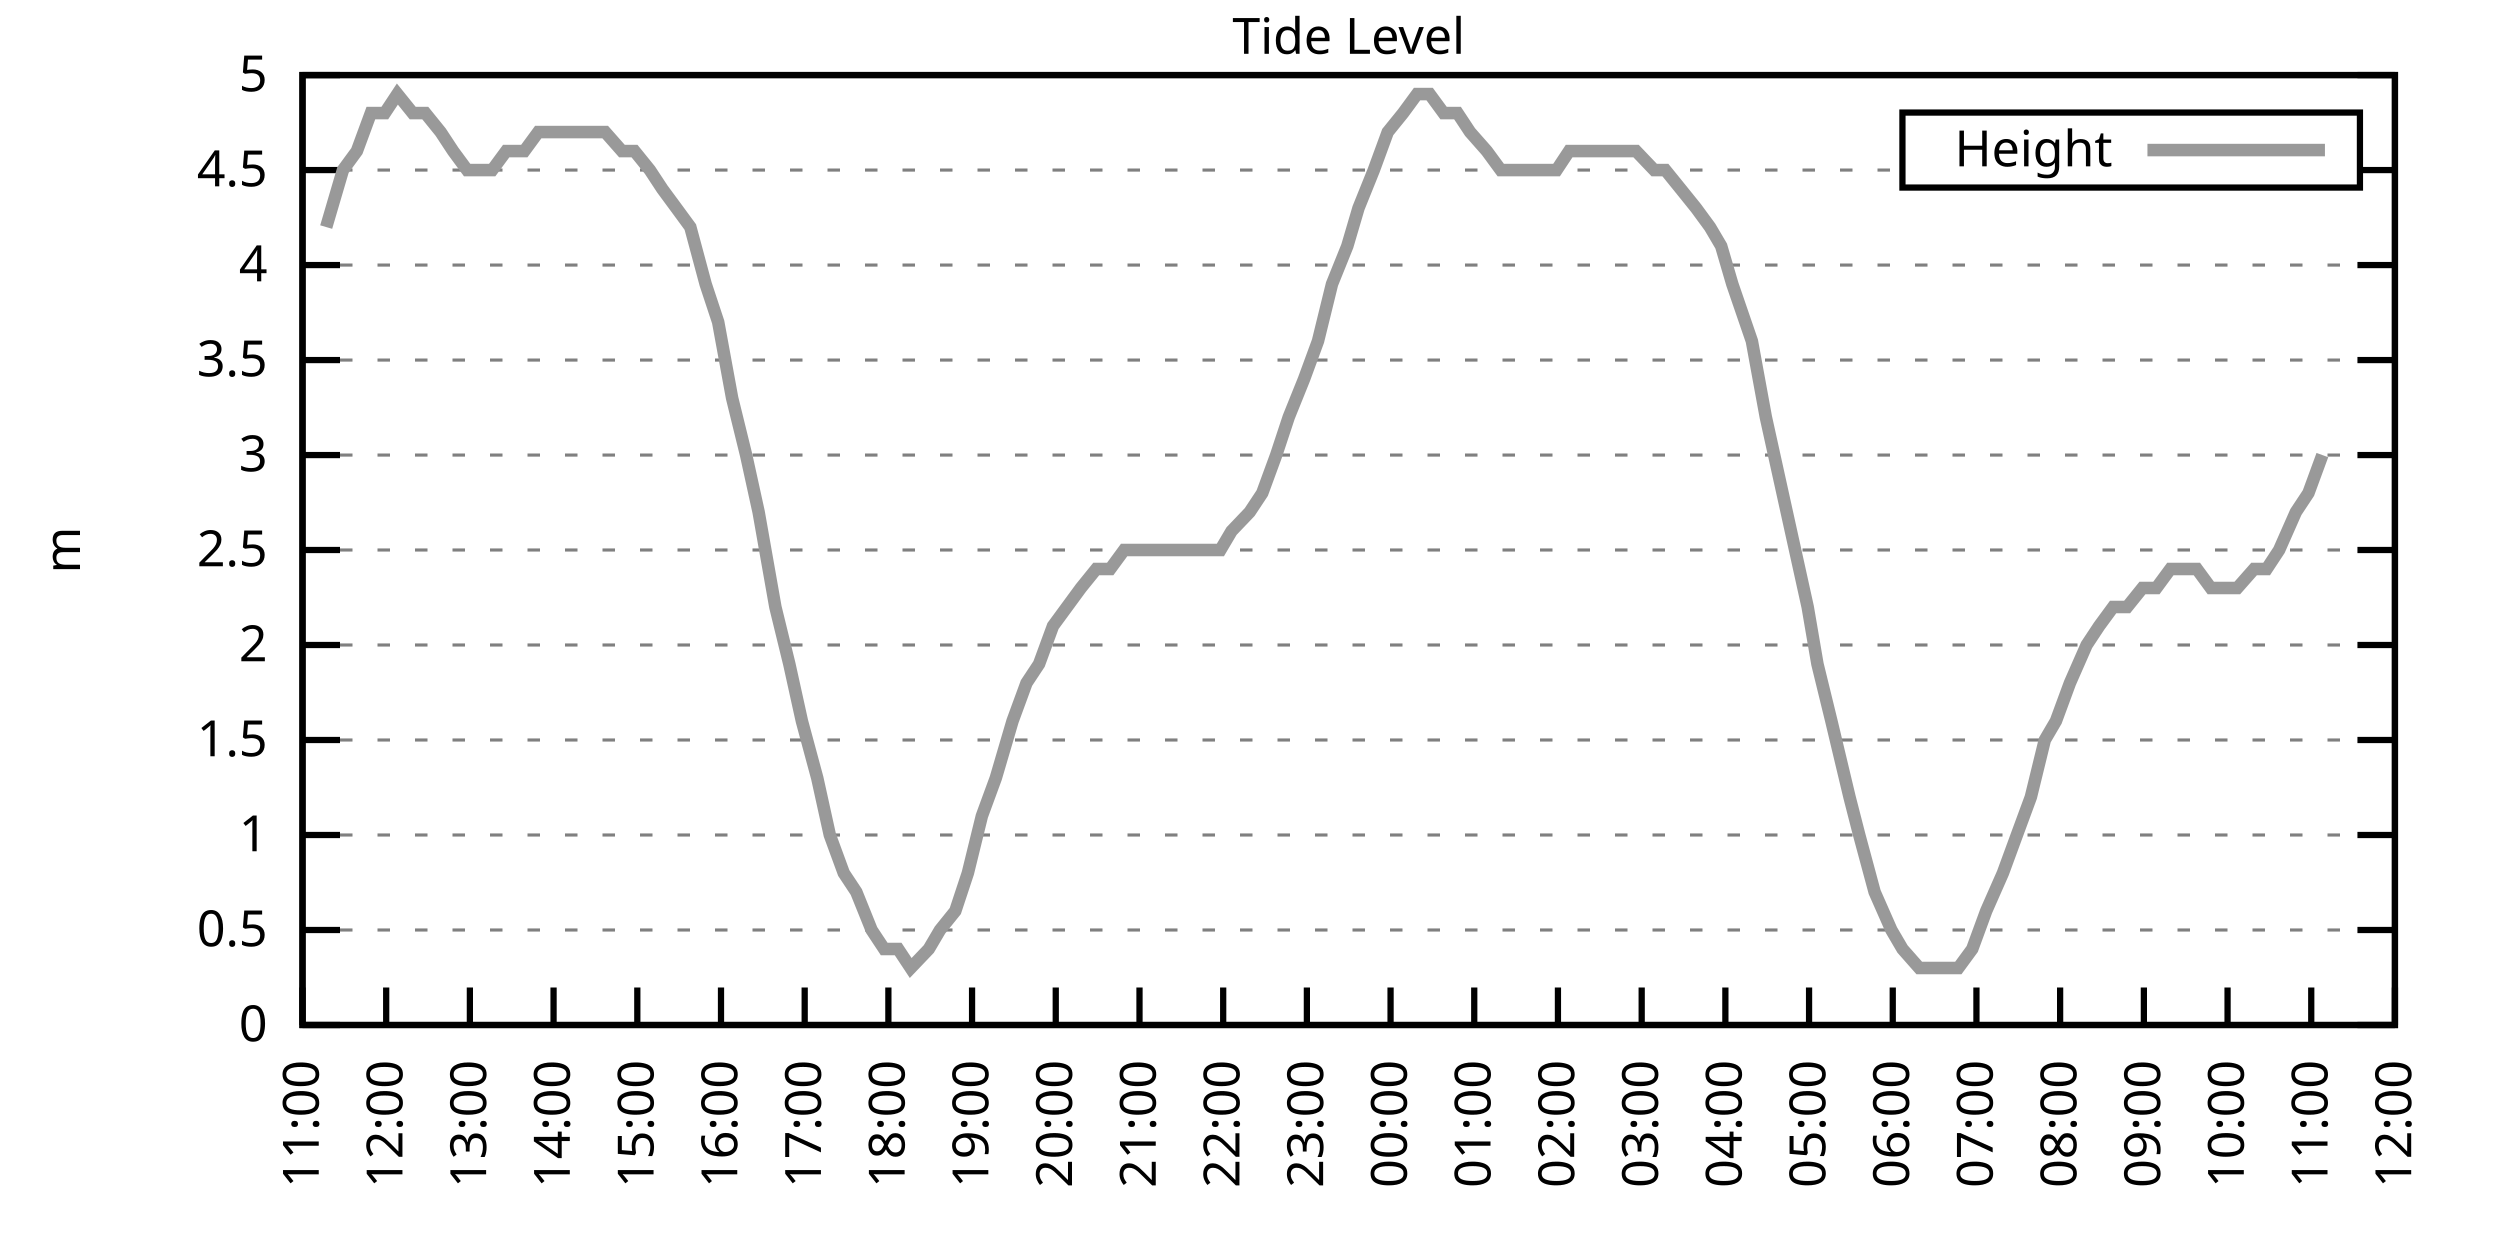
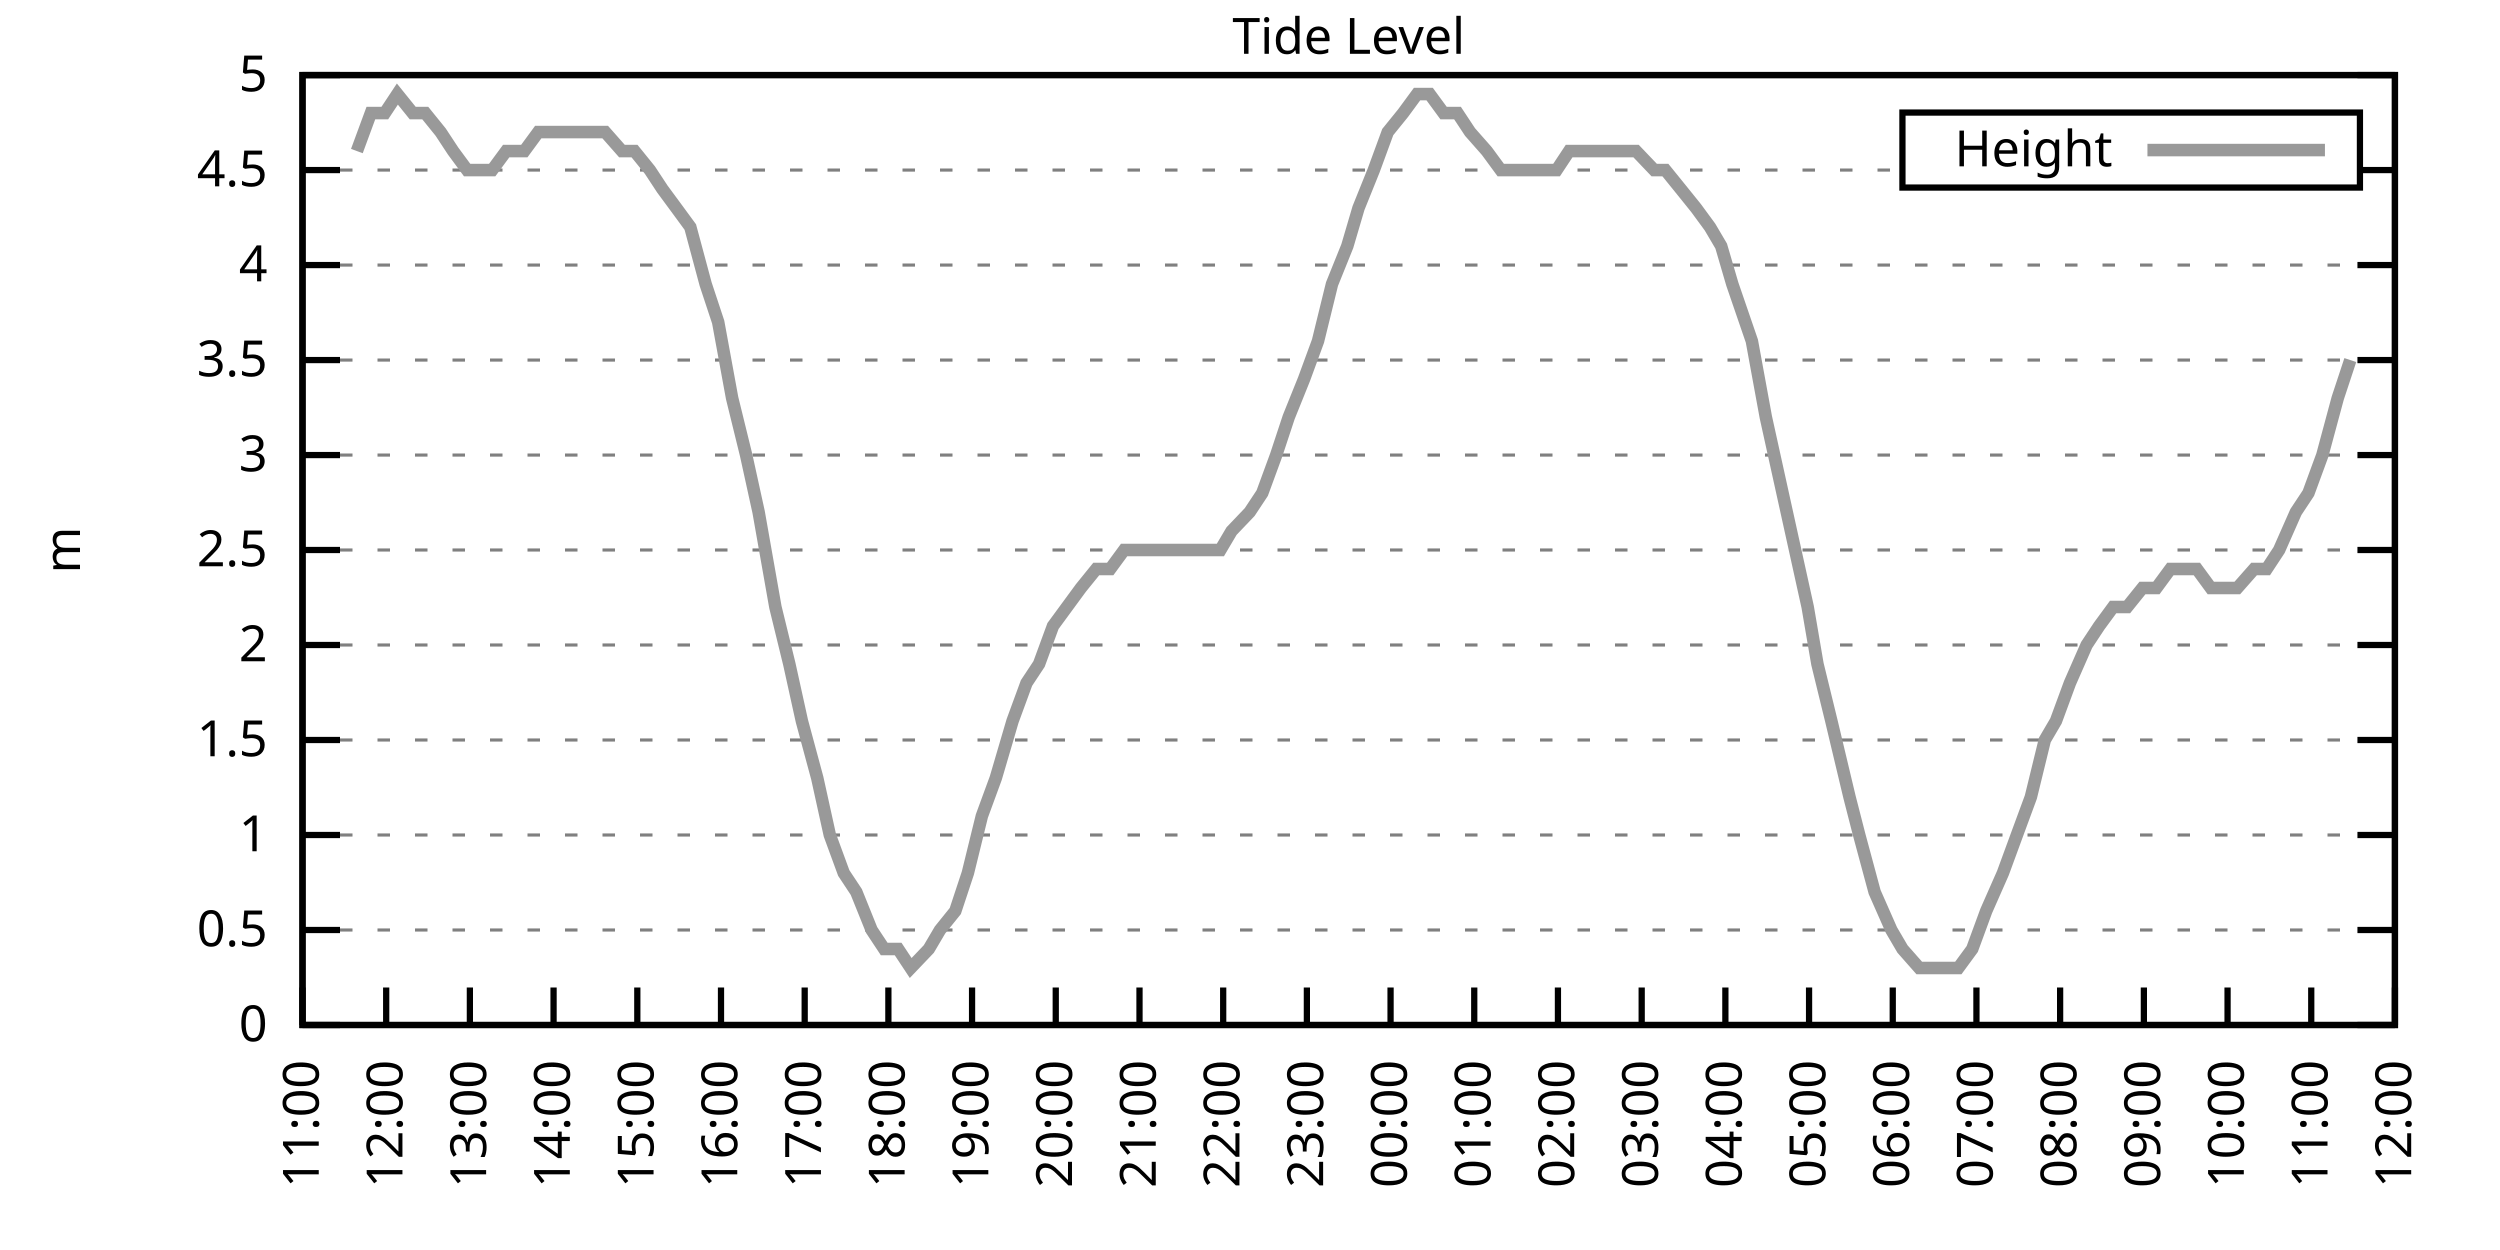
<svg xmlns="http://www.w3.org/2000/svg" xmlns:xlink="http://www.w3.org/1999/xlink" width="400" height="200" viewBox="0 0 400 200">
  <g id="gnuplot_canvas">
    <rect x="0" y="0" width="400" height="200" fill="none" />
    <defs>
      <circle id="gpDot" r="0.5" stroke-width="0.5" stroke="currentColor" />
      <path id="gpPt0" stroke-width="0.333" stroke="currentColor" d="M-1,0 h2 M0,-1 v2" />
      <path id="gpPt1" stroke-width="0.333" stroke="currentColor" d="M-1,-1 L1,1 M1,-1 L-1,1" />
      <path id="gpPt2" stroke-width="0.333" stroke="currentColor" d="M-1,0 L1,0 M0,-1 L0,1 M-1,-1 L1,1 M-1,1 L1,-1" />
      <rect id="gpPt3" stroke-width="0.333" stroke="currentColor" x="-1" y="-1" width="2" height="2" />
      <rect id="gpPt4" stroke-width="0.333" stroke="currentColor" fill="currentColor" x="-1" y="-1" width="2" height="2" />
      <circle id="gpPt5" stroke-width="0.333" stroke="currentColor" cx="0" cy="0" r="1" />
      <use xlink:href="#gpPt5" id="gpPt6" fill="currentColor" stroke="none" />
      <path id="gpPt7" stroke-width="0.333" stroke="currentColor" d="M0,-1.33 L-1.33,0.67 L1.33,0.67 z" />
      <use xlink:href="#gpPt7" id="gpPt8" fill="currentColor" stroke="none" />
      <use xlink:href="#gpPt7" id="gpPt9" stroke="currentColor" transform="rotate(180)" />
      <use xlink:href="#gpPt9" id="gpPt10" fill="currentColor" stroke="none" />
      <use xlink:href="#gpPt3" id="gpPt11" stroke="currentColor" transform="rotate(45)" />
      <use xlink:href="#gpPt11" id="gpPt12" fill="currentColor" stroke="none" />
      <path id="gpPt13" stroke-width="0.333" stroke="currentColor" d="M0,1.330 L1.265,0.411 L0.782,-1.067 L-0.782,-1.076 L-1.265,0.411 z" />
      <use xlink:href="#gpPt13" id="gpPt14" fill="currentColor" stroke="none" />
      <filter id="textbox" filterUnits="objectBoundingBox" x="0" y="0" height="1" width="1">
        <feFlood flood-color="white" flood-opacity="1" result="bgnd" />
        <feComposite in="SourceGraphic" in2="bgnd" operator="atop" />
      </filter>
      <filter id="greybox" filterUnits="objectBoundingBox" x="0" y="0" height="1" width="1">
        <feFlood flood-color="lightgrey" flood-opacity="1" result="grey" />
        <feComposite in="SourceGraphic" in2="grey" operator="atop" />
      </filter>
    </defs>
    <g fill="none" color="white" stroke="currentColor" stroke-width="1.00" stroke-linecap="butt" stroke-linejoin="miter">
</g>
    <g fill="none" color="black" stroke="currentColor" stroke-width="1.00" stroke-linecap="butt" stroke-linejoin="miter">
      <g stroke="none" shape-rendering="crispEdges">
        <polygon fill="rgb(255, 255, 255)" points="48.40,164.00 383.18,164.00 383.18,12.02 48.40,12.02 " />
      </g>
    </g>
    <g fill="none" color="black" stroke="currentColor" stroke-width="1.00" stroke-linecap="butt" stroke-linejoin="miter">
</g>
    <g fill="none" color="black" stroke="black" stroke-width="0.50" stroke-linecap="butt" stroke-linejoin="miter">
</g>
    <g fill="none" color="gray" stroke="currentColor" stroke-width="0.50" stroke-linecap="butt" stroke-linejoin="miter">
      <path stroke="gray" stroke-dasharray="2,4" class="gridline" d="M48.40,164.00 L383.19,164.00  " />
    </g>
    <g fill="none" color="gray" stroke="gray" stroke-width="1.00" stroke-linecap="butt" stroke-linejoin="miter">
</g>
    <g fill="none" color="black" stroke="currentColor" stroke-width="1.00" stroke-linecap="butt" stroke-linejoin="miter">
      <path stroke="black" d="M48.40,164.00 L54.40,164.00 M383.19,164.00 L377.19,164.00  " />
      <g transform="translate(42.80,166.60)" stroke="none" fill="black" font-family="Sans" font-size="8.00" text-anchor="end">
        <text>
          <tspan font-family="Sans"> 0</tspan>
        </text>
      </g>
    </g>
    <g fill="none" color="black" stroke="currentColor" stroke-width="1.00" stroke-linecap="butt" stroke-linejoin="miter">
</g>
    <g fill="none" color="black" stroke="black" stroke-width="0.50" stroke-linecap="butt" stroke-linejoin="miter">
</g>
    <g fill="none" color="gray" stroke="currentColor" stroke-width="0.50" stroke-linecap="butt" stroke-linejoin="miter">
      <path stroke="gray" stroke-dasharray="2,4" class="gridline" d="M48.40,148.80 L383.19,148.80  " />
    </g>
    <g fill="none" color="gray" stroke="gray" stroke-width="1.00" stroke-linecap="butt" stroke-linejoin="miter">
</g>
    <g fill="none" color="black" stroke="currentColor" stroke-width="1.00" stroke-linecap="butt" stroke-linejoin="miter">
      <path stroke="black" d="M48.40,148.80 L54.40,148.80 M383.19,148.80 L377.19,148.80  " />
      <g transform="translate(42.80,151.40)" stroke="none" fill="black" font-family="Sans" font-size="8.00" text-anchor="end">
        <text>
          <tspan font-family="Sans"> 0.5</tspan>
        </text>
      </g>
    </g>
    <g fill="none" color="black" stroke="currentColor" stroke-width="1.00" stroke-linecap="butt" stroke-linejoin="miter">
</g>
    <g fill="none" color="black" stroke="black" stroke-width="0.50" stroke-linecap="butt" stroke-linejoin="miter">
</g>
    <g fill="none" color="gray" stroke="currentColor" stroke-width="0.50" stroke-linecap="butt" stroke-linejoin="miter">
      <path stroke="gray" stroke-dasharray="2,4" class="gridline" d="M48.40,133.60 L383.19,133.60  " />
    </g>
    <g fill="none" color="gray" stroke="gray" stroke-width="1.00" stroke-linecap="butt" stroke-linejoin="miter">
</g>
    <g fill="none" color="black" stroke="currentColor" stroke-width="1.00" stroke-linecap="butt" stroke-linejoin="miter">
      <path stroke="black" d="M48.40,133.60 L54.40,133.60 M383.19,133.60 L377.19,133.60  " />
      <g transform="translate(42.80,136.20)" stroke="none" fill="black" font-family="Sans" font-size="8.00" text-anchor="end">
        <text>
          <tspan font-family="Sans"> 1</tspan>
        </text>
      </g>
    </g>
    <g fill="none" color="black" stroke="currentColor" stroke-width="1.00" stroke-linecap="butt" stroke-linejoin="miter">
</g>
    <g fill="none" color="black" stroke="black" stroke-width="0.50" stroke-linecap="butt" stroke-linejoin="miter">
</g>
    <g fill="none" color="gray" stroke="currentColor" stroke-width="0.50" stroke-linecap="butt" stroke-linejoin="miter">
      <path stroke="gray" stroke-dasharray="2,4" class="gridline" d="M48.40,118.40 L383.19,118.40  " />
    </g>
    <g fill="none" color="gray" stroke="gray" stroke-width="1.00" stroke-linecap="butt" stroke-linejoin="miter">
</g>
    <g fill="none" color="black" stroke="currentColor" stroke-width="1.00" stroke-linecap="butt" stroke-linejoin="miter">
      <path stroke="black" d="M48.40,118.40 L54.40,118.40 M383.19,118.40 L377.19,118.40  " />
      <g transform="translate(42.80,121.00)" stroke="none" fill="black" font-family="Sans" font-size="8.00" text-anchor="end">
        <text>
          <tspan font-family="Sans"> 1.5</tspan>
        </text>
      </g>
    </g>
    <g fill="none" color="black" stroke="currentColor" stroke-width="1.00" stroke-linecap="butt" stroke-linejoin="miter">
</g>
    <g fill="none" color="black" stroke="black" stroke-width="0.50" stroke-linecap="butt" stroke-linejoin="miter">
</g>
    <g fill="none" color="gray" stroke="currentColor" stroke-width="0.50" stroke-linecap="butt" stroke-linejoin="miter">
      <path stroke="gray" stroke-dasharray="2,4" class="gridline" d="M48.40,103.20 L383.19,103.20  " />
    </g>
    <g fill="none" color="gray" stroke="gray" stroke-width="1.00" stroke-linecap="butt" stroke-linejoin="miter">
</g>
    <g fill="none" color="black" stroke="currentColor" stroke-width="1.00" stroke-linecap="butt" stroke-linejoin="miter">
      <path stroke="black" d="M48.40,103.20 L54.40,103.20 M383.19,103.20 L377.19,103.20  " />
      <g transform="translate(42.80,105.80)" stroke="none" fill="black" font-family="Sans" font-size="8.00" text-anchor="end">
        <text>
          <tspan font-family="Sans"> 2</tspan>
        </text>
      </g>
    </g>
    <g fill="none" color="black" stroke="currentColor" stroke-width="1.00" stroke-linecap="butt" stroke-linejoin="miter">
</g>
    <g fill="none" color="black" stroke="black" stroke-width="0.50" stroke-linecap="butt" stroke-linejoin="miter">
</g>
    <g fill="none" color="gray" stroke="currentColor" stroke-width="0.50" stroke-linecap="butt" stroke-linejoin="miter">
      <path stroke="gray" stroke-dasharray="2,4" class="gridline" d="M48.40,88.00 L383.19,88.00  " />
    </g>
    <g fill="none" color="gray" stroke="gray" stroke-width="1.00" stroke-linecap="butt" stroke-linejoin="miter">
</g>
    <g fill="none" color="black" stroke="currentColor" stroke-width="1.00" stroke-linecap="butt" stroke-linejoin="miter">
      <path stroke="black" d="M48.40,88.00 L54.40,88.00 M383.19,88.00 L377.19,88.00  " />
      <g transform="translate(42.80,90.60)" stroke="none" fill="black" font-family="Sans" font-size="8.00" text-anchor="end">
        <text>
          <tspan font-family="Sans"> 2.5</tspan>
        </text>
      </g>
    </g>
    <g fill="none" color="black" stroke="currentColor" stroke-width="1.00" stroke-linecap="butt" stroke-linejoin="miter">
</g>
    <g fill="none" color="black" stroke="black" stroke-width="0.50" stroke-linecap="butt" stroke-linejoin="miter">
</g>
    <g fill="none" color="gray" stroke="currentColor" stroke-width="0.50" stroke-linecap="butt" stroke-linejoin="miter">
      <path stroke="gray" stroke-dasharray="2,4" class="gridline" d="M48.40,72.81 L383.19,72.81  " />
    </g>
    <g fill="none" color="gray" stroke="gray" stroke-width="1.00" stroke-linecap="butt" stroke-linejoin="miter">
</g>
    <g fill="none" color="black" stroke="currentColor" stroke-width="1.00" stroke-linecap="butt" stroke-linejoin="miter">
      <path stroke="black" d="M48.40,72.81 L54.40,72.81 M383.19,72.81 L377.19,72.81  " />
      <g transform="translate(42.80,75.41)" stroke="none" fill="black" font-family="Sans" font-size="8.00" text-anchor="end">
        <text>
          <tspan font-family="Sans"> 3</tspan>
        </text>
      </g>
    </g>
    <g fill="none" color="black" stroke="currentColor" stroke-width="1.00" stroke-linecap="butt" stroke-linejoin="miter">
</g>
    <g fill="none" color="black" stroke="black" stroke-width="0.50" stroke-linecap="butt" stroke-linejoin="miter">
</g>
    <g fill="none" color="gray" stroke="currentColor" stroke-width="0.50" stroke-linecap="butt" stroke-linejoin="miter">
      <path stroke="gray" stroke-dasharray="2,4" class="gridline" d="M48.40,57.61 L383.19,57.61  " />
    </g>
    <g fill="none" color="gray" stroke="gray" stroke-width="1.00" stroke-linecap="butt" stroke-linejoin="miter">
</g>
    <g fill="none" color="black" stroke="currentColor" stroke-width="1.00" stroke-linecap="butt" stroke-linejoin="miter">
      <path stroke="black" d="M48.40,57.61 L54.40,57.61 M383.19,57.61 L377.19,57.61  " />
      <g transform="translate(42.80,60.21)" stroke="none" fill="black" font-family="Sans" font-size="8.00" text-anchor="end">
        <text>
          <tspan font-family="Sans"> 3.5</tspan>
        </text>
      </g>
    </g>
    <g fill="none" color="black" stroke="currentColor" stroke-width="1.00" stroke-linecap="butt" stroke-linejoin="miter">
</g>
    <g fill="none" color="black" stroke="black" stroke-width="0.50" stroke-linecap="butt" stroke-linejoin="miter">
</g>
    <g fill="none" color="gray" stroke="currentColor" stroke-width="0.50" stroke-linecap="butt" stroke-linejoin="miter">
      <path stroke="gray" stroke-dasharray="2,4" class="gridline" d="M48.40,42.41 L383.19,42.41  " />
    </g>
    <g fill="none" color="gray" stroke="gray" stroke-width="1.00" stroke-linecap="butt" stroke-linejoin="miter">
</g>
    <g fill="none" color="black" stroke="currentColor" stroke-width="1.00" stroke-linecap="butt" stroke-linejoin="miter">
      <path stroke="black" d="M48.40,42.41 L54.40,42.41 M383.19,42.41 L377.19,42.41  " />
      <g transform="translate(42.80,45.01)" stroke="none" fill="black" font-family="Sans" font-size="8.00" text-anchor="end">
        <text>
          <tspan font-family="Sans"> 4</tspan>
        </text>
      </g>
    </g>
    <g fill="none" color="black" stroke="currentColor" stroke-width="1.00" stroke-linecap="butt" stroke-linejoin="miter">
</g>
    <g fill="none" color="black" stroke="black" stroke-width="0.50" stroke-linecap="butt" stroke-linejoin="miter">
</g>
    <g fill="none" color="gray" stroke="currentColor" stroke-width="0.50" stroke-linecap="butt" stroke-linejoin="miter">
      <path stroke="gray" stroke-dasharray="2,4" class="gridline" d="M48.40,27.21 L304.39,27.21 M377.59,27.21 L383.19,27.21  " />
    </g>
    <g fill="none" color="gray" stroke="gray" stroke-width="1.00" stroke-linecap="butt" stroke-linejoin="miter">
</g>
    <g fill="none" color="black" stroke="currentColor" stroke-width="1.00" stroke-linecap="butt" stroke-linejoin="miter">
      <path stroke="black" d="M48.40,27.21 L54.40,27.21 M383.19,27.21 L377.19,27.21  " />
      <g transform="translate(42.80,29.81)" stroke="none" fill="black" font-family="Sans" font-size="8.00" text-anchor="end">
        <text>
          <tspan font-family="Sans"> 4.5</tspan>
        </text>
      </g>
    </g>
    <g fill="none" color="black" stroke="currentColor" stroke-width="1.00" stroke-linecap="butt" stroke-linejoin="miter">
</g>
    <g fill="none" color="black" stroke="black" stroke-width="0.50" stroke-linecap="butt" stroke-linejoin="miter">
</g>
    <g fill="none" color="gray" stroke="currentColor" stroke-width="0.50" stroke-linecap="butt" stroke-linejoin="miter">
      <path stroke="gray" stroke-dasharray="2,4" class="gridline" d="M48.40,12.01 L383.19,12.01  " />
    </g>
    <g fill="none" color="gray" stroke="gray" stroke-width="1.00" stroke-linecap="butt" stroke-linejoin="miter">
</g>
    <g fill="none" color="black" stroke="currentColor" stroke-width="1.00" stroke-linecap="butt" stroke-linejoin="miter">
      <path stroke="black" d="M48.40,12.01 L54.40,12.01 M383.19,12.01 L377.19,12.01  " />
      <g transform="translate(42.80,14.61)" stroke="none" fill="black" font-family="Sans" font-size="8.00" text-anchor="end">
        <text>
          <tspan font-family="Sans"> 5</tspan>
        </text>
      </g>
    </g>
    <g fill="none" color="black" stroke="currentColor" stroke-width="1.00" stroke-linecap="butt" stroke-linejoin="miter">
      <path stroke="black" d="M48.40,164.00 L48.40,158.00  " />
      <g transform="translate(51.00,169.60) rotate(270.00)" stroke="none" fill="black" font-family="Sans" font-size="8.00" text-anchor="end">
        <text>
          <tspan font-family="Sans">11:00</tspan>
        </text>
      </g>
    </g>
    <g fill="none" color="black" stroke="currentColor" stroke-width="1.00" stroke-linecap="butt" stroke-linejoin="miter">
      <path stroke="black" d="M61.79,164.00 L61.79,158.00  " />
      <g transform="translate(64.39,169.60) rotate(270.00)" stroke="none" fill="black" font-family="Sans" font-size="8.00" text-anchor="end">
        <text>
          <tspan font-family="Sans">12:00</tspan>
        </text>
      </g>
    </g>
    <g fill="none" color="black" stroke="currentColor" stroke-width="1.00" stroke-linecap="butt" stroke-linejoin="miter">
      <path stroke="black" d="M75.18,164.00 L75.18,158.00  " />
      <g transform="translate(77.78,169.60) rotate(270.00)" stroke="none" fill="black" font-family="Sans" font-size="8.00" text-anchor="end">
        <text>
          <tspan font-family="Sans">13:00</tspan>
        </text>
      </g>
    </g>
    <g fill="none" color="black" stroke="currentColor" stroke-width="1.00" stroke-linecap="butt" stroke-linejoin="miter">
      <path stroke="black" d="M88.57,164.00 L88.57,158.00  " />
      <g transform="translate(91.17,169.60) rotate(270.00)" stroke="none" fill="black" font-family="Sans" font-size="8.00" text-anchor="end">
        <text>
          <tspan font-family="Sans">14:00</tspan>
        </text>
      </g>
    </g>
    <g fill="none" color="black" stroke="currentColor" stroke-width="1.00" stroke-linecap="butt" stroke-linejoin="miter">
      <path stroke="black" d="M101.97,164.00 L101.97,158.00  " />
      <g transform="translate(104.57,169.60) rotate(270.00)" stroke="none" fill="black" font-family="Sans" font-size="8.00" text-anchor="end">
        <text>
          <tspan font-family="Sans">15:00</tspan>
        </text>
      </g>
    </g>
    <g fill="none" color="black" stroke="currentColor" stroke-width="1.00" stroke-linecap="butt" stroke-linejoin="miter">
      <path stroke="black" d="M115.36,164.00 L115.36,158.00  " />
      <g transform="translate(117.96,169.60) rotate(270.00)" stroke="none" fill="black" font-family="Sans" font-size="8.00" text-anchor="end">
        <text>
          <tspan font-family="Sans">16:00</tspan>
        </text>
      </g>
    </g>
    <g fill="none" color="black" stroke="currentColor" stroke-width="1.00" stroke-linecap="butt" stroke-linejoin="miter">
      <path stroke="black" d="M128.75,164.00 L128.75,158.00  " />
      <g transform="translate(131.35,169.60) rotate(270.00)" stroke="none" fill="black" font-family="Sans" font-size="8.00" text-anchor="end">
        <text>
          <tspan font-family="Sans">17:00</tspan>
        </text>
      </g>
    </g>
    <g fill="none" color="black" stroke="currentColor" stroke-width="1.00" stroke-linecap="butt" stroke-linejoin="miter">
      <path stroke="black" d="M142.14,164.00 L142.14,158.00  " />
      <g transform="translate(144.74,169.60) rotate(270.00)" stroke="none" fill="black" font-family="Sans" font-size="8.00" text-anchor="end">
        <text>
          <tspan font-family="Sans">18:00</tspan>
        </text>
      </g>
    </g>
    <g fill="none" color="black" stroke="currentColor" stroke-width="1.00" stroke-linecap="butt" stroke-linejoin="miter">
      <path stroke="black" d="M155.53,164.00 L155.53,158.00  " />
      <g transform="translate(158.13,169.60) rotate(270.00)" stroke="none" fill="black" font-family="Sans" font-size="8.00" text-anchor="end">
        <text>
          <tspan font-family="Sans">19:00</tspan>
        </text>
      </g>
    </g>
    <g fill="none" color="black" stroke="currentColor" stroke-width="1.00" stroke-linecap="butt" stroke-linejoin="miter">
      <path stroke="black" d="M168.92,164.00 L168.92,158.00  " />
      <g transform="translate(171.52,169.60) rotate(270.00)" stroke="none" fill="black" font-family="Sans" font-size="8.00" text-anchor="end">
        <text>
          <tspan font-family="Sans">20:00</tspan>
        </text>
      </g>
    </g>
    <g fill="none" color="black" stroke="currentColor" stroke-width="1.00" stroke-linecap="butt" stroke-linejoin="miter">
      <path stroke="black" d="M182.32,164.00 L182.32,158.00  " />
      <g transform="translate(184.92,169.60) rotate(270.00)" stroke="none" fill="black" font-family="Sans" font-size="8.00" text-anchor="end">
        <text>
          <tspan font-family="Sans">21:00</tspan>
        </text>
      </g>
    </g>
    <g fill="none" color="black" stroke="currentColor" stroke-width="1.00" stroke-linecap="butt" stroke-linejoin="miter">
      <path stroke="black" d="M195.71,164.00 L195.71,158.00  " />
      <g transform="translate(198.31,169.60) rotate(270.00)" stroke="none" fill="black" font-family="Sans" font-size="8.00" text-anchor="end">
        <text>
          <tspan font-family="Sans">22:00</tspan>
        </text>
      </g>
    </g>
    <g fill="none" color="black" stroke="currentColor" stroke-width="1.00" stroke-linecap="butt" stroke-linejoin="miter">
      <path stroke="black" d="M209.10,164.00 L209.10,158.00  " />
      <g transform="translate(211.70,169.60) rotate(270.00)" stroke="none" fill="black" font-family="Sans" font-size="8.00" text-anchor="end">
        <text>
          <tspan font-family="Sans">23:00</tspan>
        </text>
      </g>
    </g>
    <g fill="none" color="black" stroke="currentColor" stroke-width="1.00" stroke-linecap="butt" stroke-linejoin="miter">
      <path stroke="black" d="M222.49,164.00 L222.49,158.00  " />
      <g transform="translate(225.09,169.60) rotate(270.00)" stroke="none" fill="black" font-family="Sans" font-size="8.00" text-anchor="end">
        <text>
          <tspan font-family="Sans">00:00</tspan>
        </text>
      </g>
    </g>
    <g fill="none" color="black" stroke="currentColor" stroke-width="1.00" stroke-linecap="butt" stroke-linejoin="miter">
      <path stroke="black" d="M235.88,164.00 L235.88,158.00  " />
      <g transform="translate(238.48,169.60) rotate(270.00)" stroke="none" fill="black" font-family="Sans" font-size="8.00" text-anchor="end">
        <text>
          <tspan font-family="Sans">01:00</tspan>
        </text>
      </g>
    </g>
    <g fill="none" color="black" stroke="currentColor" stroke-width="1.00" stroke-linecap="butt" stroke-linejoin="miter">
      <path stroke="black" d="M249.27,164.00 L249.27,158.00  " />
      <g transform="translate(251.87,169.60) rotate(270.00)" stroke="none" fill="black" font-family="Sans" font-size="8.00" text-anchor="end">
        <text>
          <tspan font-family="Sans">02:00</tspan>
        </text>
      </g>
    </g>
    <g fill="none" color="black" stroke="currentColor" stroke-width="1.00" stroke-linecap="butt" stroke-linejoin="miter">
      <path stroke="black" d="M262.67,164.00 L262.67,158.00  " />
      <g transform="translate(265.27,169.60) rotate(270.00)" stroke="none" fill="black" font-family="Sans" font-size="8.00" text-anchor="end">
        <text>
          <tspan font-family="Sans">03:00</tspan>
        </text>
      </g>
    </g>
    <g fill="none" color="black" stroke="currentColor" stroke-width="1.00" stroke-linecap="butt" stroke-linejoin="miter">
      <path stroke="black" d="M276.06,164.00 L276.06,158.00  " />
      <g transform="translate(278.66,169.60) rotate(270.00)" stroke="none" fill="black" font-family="Sans" font-size="8.00" text-anchor="end">
        <text>
          <tspan font-family="Sans">04:00</tspan>
        </text>
      </g>
    </g>
    <g fill="none" color="black" stroke="currentColor" stroke-width="1.00" stroke-linecap="butt" stroke-linejoin="miter">
      <path stroke="black" d="M289.45,164.00 L289.45,158.00  " />
      <g transform="translate(292.05,169.60) rotate(270.00)" stroke="none" fill="black" font-family="Sans" font-size="8.00" text-anchor="end">
        <text>
          <tspan font-family="Sans">05:00</tspan>
        </text>
      </g>
    </g>
    <g fill="none" color="black" stroke="currentColor" stroke-width="1.00" stroke-linecap="butt" stroke-linejoin="miter">
      <path stroke="black" d="M302.84,164.00 L302.84,158.00  " />
      <g transform="translate(305.44,169.60) rotate(270.00)" stroke="none" fill="black" font-family="Sans" font-size="8.00" text-anchor="end">
        <text>
          <tspan font-family="Sans">06:00</tspan>
        </text>
      </g>
    </g>
    <g fill="none" color="black" stroke="currentColor" stroke-width="1.00" stroke-linecap="butt" stroke-linejoin="miter">
      <path stroke="black" d="M316.23,164.00 L316.23,158.00  " />
      <g transform="translate(318.83,169.60) rotate(270.00)" stroke="none" fill="black" font-family="Sans" font-size="8.00" text-anchor="end">
        <text>
          <tspan font-family="Sans">07:00</tspan>
        </text>
      </g>
    </g>
    <g fill="none" color="black" stroke="currentColor" stroke-width="1.00" stroke-linecap="butt" stroke-linejoin="miter">
      <path stroke="black" d="M329.62,164.00 L329.62,158.00  " />
      <g transform="translate(332.22,169.60) rotate(270.00)" stroke="none" fill="black" font-family="Sans" font-size="8.00" text-anchor="end">
        <text>
          <tspan font-family="Sans">08:00</tspan>
        </text>
      </g>
    </g>
    <g fill="none" color="black" stroke="currentColor" stroke-width="1.00" stroke-linecap="butt" stroke-linejoin="miter">
      <path stroke="black" d="M343.02,164.00 L343.02,158.00  " />
      <g transform="translate(345.62,169.60) rotate(270.00)" stroke="none" fill="black" font-family="Sans" font-size="8.00" text-anchor="end">
        <text>
          <tspan font-family="Sans">09:00</tspan>
        </text>
      </g>
    </g>
    <g fill="none" color="black" stroke="currentColor" stroke-width="1.00" stroke-linecap="butt" stroke-linejoin="miter">
      <path stroke="black" d="M356.41,164.00 L356.41,158.00  " />
      <g transform="translate(359.01,169.60) rotate(270.00)" stroke="none" fill="black" font-family="Sans" font-size="8.00" text-anchor="end">
        <text>
          <tspan font-family="Sans">10:00</tspan>
        </text>
      </g>
    </g>
    <g fill="none" color="black" stroke="currentColor" stroke-width="1.00" stroke-linecap="butt" stroke-linejoin="miter">
      <path stroke="black" d="M369.80,164.00 L369.80,158.00  " />
      <g transform="translate(372.40,169.60) rotate(270.00)" stroke="none" fill="black" font-family="Sans" font-size="8.00" text-anchor="end">
        <text>
          <tspan font-family="Sans">11:00</tspan>
        </text>
      </g>
    </g>
    <g fill="none" color="black" stroke="currentColor" stroke-width="1.00" stroke-linecap="butt" stroke-linejoin="miter">
      <path stroke="black" d="M383.19,164.00 L383.19,158.00  " />
      <g transform="translate(385.79,169.60) rotate(270.00)" stroke="none" fill="black" font-family="Sans" font-size="8.00" text-anchor="end">
        <text>
          <tspan font-family="Sans">12:00</tspan>
        </text>
      </g>
    </g>
    <g fill="none" color="black" stroke="currentColor" stroke-width="1.00" stroke-linecap="butt" stroke-linejoin="miter">
</g>
    <g fill="none" color="black" stroke="currentColor" stroke-width="1.00" stroke-linecap="butt" stroke-linejoin="miter">
      <path stroke="black" d="M48.40,12.01 L48.40,164.00 L383.19,164.00 L383.19,12.01 L48.40,12.01 Z  " />
    </g>
    <g fill="none" color="black" stroke="currentColor" stroke-width="1.00" stroke-linecap="butt" stroke-linejoin="miter">
</g>
    <g fill="none" color="black" stroke="currentColor" stroke-width="1.00" stroke-linecap="butt" stroke-linejoin="miter">
      <path stroke="black" d="M304.39,30.01 L304.39,18.01 L377.59,18.01 L377.59,30.01 L304.39,30.01 Z  " />
    </g>
    <g id="Tide_level_plot_1">
      <g fill="none" color="white" stroke="black" stroke-width="2.00" stroke-linecap="butt" stroke-linejoin="miter">
</g>
      <g fill="none" color="black" stroke="currentColor" stroke-width="2.00" stroke-linecap="butt" stroke-linejoin="miter">
        <g transform="translate(337.99,26.61)" stroke="none" fill="black" font-family="Sans" font-size="8.00" text-anchor="end">
          <text>
            <tspan font-family="Sans">Height</tspan>
          </text>
        </g>
      </g>
      <g fill="none" color="black" stroke="currentColor" stroke-width="2.00" stroke-linecap="butt" stroke-linejoin="miter">
-         <path stroke="rgb(153, 153, 153)" d="M343.59,24.01 L371.99,24.01 M52.19,36.33 L54.87,27.21 L57.10,24.17 L59.34,18.09 L61.57,18.09 L63.58,15.05   L66.03,18.09 L68.04,18.09 L70.50,21.13 L72.50,24.17 L74.74,27.21 L77.19,27.21 L78.75,27.21 L80.99,24.17   L83.89,24.17 L86.12,21.13 L88.35,21.13 L89.91,21.13 L92.37,21.13 L95.05,21.13 L96.83,21.13 L99.51,24.17   L101.52,24.17 L103.98,27.21 L105.98,30.25 L108.22,33.29 L110.45,36.33 L112.90,45.45 L114.91,51.53 L117.14,63.69   L119.38,72.81 L121.38,81.93 L124.06,97.12 L126.29,106.24 L128.30,115.36 L130.76,124.48 L132.77,133.60 L135.00,139.68   L137.01,142.72 L139.46,148.80 L141.47,151.84 L143.70,151.84 L145.71,154.88 L148.61,151.84 L150.40,148.80 L152.85,145.76   L154.86,139.68 L157.10,130.56 L159.33,124.48 L162.01,115.36 L164.24,109.28 L166.25,106.24 L168.48,100.16 L170.71,97.12   L172.94,94.08 L175.40,91.04 L177.63,91.04 L179.86,88.00 L182.09,88.00 L184.32,88.00 L186.33,88.00 L188.57,88.00   L190.57,88.00 L193.25,88.00 L195.26,88.00 L197.05,84.97 L199.95,81.93 L201.96,78.89 L204.19,72.81 L206.20,66.73   L208.65,60.65 L210.88,54.57 L213.12,45.45 L215.57,39.37 L217.36,33.29 L219.81,27.21 L222.04,21.13 L224.50,18.09   L226.73,15.05 L228.74,15.05 L230.97,18.09 L233.20,18.09 L235.21,21.13 L237.89,24.17 L240.12,27.21 L242.36,27.21   L244.14,27.21 L246.82,27.21 L249.05,27.21 L251.06,24.17 L253.51,24.17 L255.30,24.17 L257.76,24.17 L259.99,24.17   L261.77,24.17 L264.67,27.21 L266.46,27.21 L268.92,30.25 L271.37,33.29 L273.60,36.33 L275.39,39.37 L277.17,45.45   L280.30,54.57 L282.53,66.73 L284.54,75.85 L286.55,84.97 L289.23,97.12 L290.79,106.24 L293.02,115.36 L295.92,127.52   L297.48,133.60 L299.94,142.72 L302.62,148.80 L304.40,151.84 L307.08,154.88 L309.09,154.88 L311.32,154.88 L313.33,154.88   L315.56,151.84 L317.79,145.76 L320.47,139.68 L322.70,133.60 L324.94,127.52 L327.17,118.40 L328.95,115.36 L331.19,109.28   L333.86,103.20 L335.87,100.16 L338.10,97.12 L340.34,97.12 L342.79,94.08 L345.02,94.08 L347.26,91.04 L349.26,91.04   L351.50,91.04 L353.73,94.08 L355.74,94.08 L357.97,94.08 L360.65,91.04 L362.66,91.04 L364.66,88.00 L367.34,81.93   L369.35,78.89 L371.58,72.81  " />
+         <path stroke="rgb(153, 153, 153)" d="M343.59,24.01 L371.99,24.01 M57.10,24.17 L59.34,18.09 L61.57,18.09 L63.58,15.05 L66.03,18.09 L68.04,18.09   L70.50,21.13 L72.50,24.17 L74.74,27.21 L77.19,27.21 L78.75,27.21 L80.99,24.17 L83.89,24.17 L86.12,21.13   L88.35,21.13 L89.91,21.13 L92.37,21.13 L95.05,21.13 L96.83,21.13 L99.51,24.17 L101.52,24.17 L103.98,27.21   L105.98,30.25 L108.22,33.29 L110.45,36.33 L112.90,45.45 L114.91,51.53 L117.14,63.69 L119.38,72.81 L121.38,81.93   L124.06,97.12 L126.29,106.24 L128.30,115.36 L130.76,124.48 L132.77,133.60 L135.00,139.68 L137.01,142.72 L139.46,148.80   L141.47,151.84 L143.70,151.84 L145.71,154.88 L148.61,151.84 L150.40,148.80 L152.85,145.76 L154.86,139.68 L157.10,130.56   L159.33,124.48 L162.01,115.36 L164.24,109.28 L166.25,106.24 L168.48,100.16 L170.71,97.12 L172.94,94.08 L175.40,91.04   L177.63,91.04 L179.86,88.00 L182.09,88.00 L184.32,88.00 L186.33,88.00 L188.57,88.00 L190.57,88.00 L193.25,88.00   L195.26,88.00 L197.05,84.97 L199.95,81.93 L201.96,78.89 L204.19,72.81 L206.20,66.73 L208.65,60.65 L210.88,54.57   L213.12,45.45 L215.57,39.37 L217.36,33.29 L219.81,27.21 L222.04,21.13 L224.50,18.09 L226.73,15.05 L228.74,15.05   L230.97,18.09 L233.20,18.09 L235.21,21.13 L237.89,24.17 L240.12,27.21 L242.36,27.21 L244.14,27.21 L246.82,27.21   L249.05,27.21 L251.06,24.17 L253.51,24.17 L255.30,24.17 L257.76,24.17 L259.99,24.17 L261.77,24.17 L264.67,27.21   L266.46,27.21 L268.92,30.25 L271.37,33.29 L273.60,36.33 L275.39,39.37 L277.17,45.45 L280.30,54.57 L282.53,66.73   L284.54,75.85 L286.55,84.97 L289.23,97.12 L290.79,106.24 L293.02,115.36 L295.92,127.52 L297.48,133.60 L299.94,142.72   L302.62,148.80 L304.40,151.84 L307.08,154.88 L309.09,154.88 L311.32,154.88 L313.33,154.88 L315.56,151.84 L317.79,145.76   L320.47,139.68 L322.70,133.60 L324.94,127.52 L327.17,118.40 L328.95,115.36 L331.19,109.28 L333.86,103.20 L335.87,100.16   L338.10,97.12 L340.34,97.12 L342.79,94.08 L345.02,94.08 L347.26,91.04 L349.26,91.04 L351.50,91.04 L353.73,94.08   L355.74,94.08 L357.97,94.08 L360.65,91.04 L362.66,91.04 L364.66,88.00 L367.34,81.93 L369.35,78.89 L371.58,72.81   L374.04,63.69 L376.05,57.61  " />
      </g>
    </g>
    <g fill="none" color="black" stroke="currentColor" stroke-width="2.00" stroke-linecap="butt" stroke-linejoin="miter">
</g>
    <g fill="none" color="black" stroke="black" stroke-width="1.00" stroke-linecap="butt" stroke-linejoin="miter">
</g>
    <g fill="none" color="black" stroke="currentColor" stroke-width="1.00" stroke-linecap="butt" stroke-linejoin="miter">
      <path stroke="black" d="M48.40,12.01 L48.40,164.00 L383.19,164.00 L383.19,12.01 L48.40,12.01 Z  " />
      <g transform="translate(12.80,88.01) rotate(270.00)" stroke="none" fill="black" font-family="Sans" font-size="8.00" text-anchor="middle">
        <text>
          <tspan font-family="Sans">m</tspan>
        </text>
      </g>
    </g>
    <g fill="none" color="black" stroke="currentColor" stroke-width="1.00" stroke-linecap="butt" stroke-linejoin="miter">
</g>
    <g fill="none" color="black" stroke="currentColor" stroke-width="1.00" stroke-linecap="butt" stroke-linejoin="miter">
      <g transform="translate(215.79,8.61)" stroke="none" fill="black" font-family="Sans" font-size="8.00" text-anchor="middle">
        <text>
          <tspan font-family="Sans">Tide Level</tspan>
        </text>
      </g>
    </g>
    <g fill="none" color="black" stroke="currentColor" stroke-width="1.00" stroke-linecap="butt" stroke-linejoin="miter">
</g>
  </g>
</svg>
